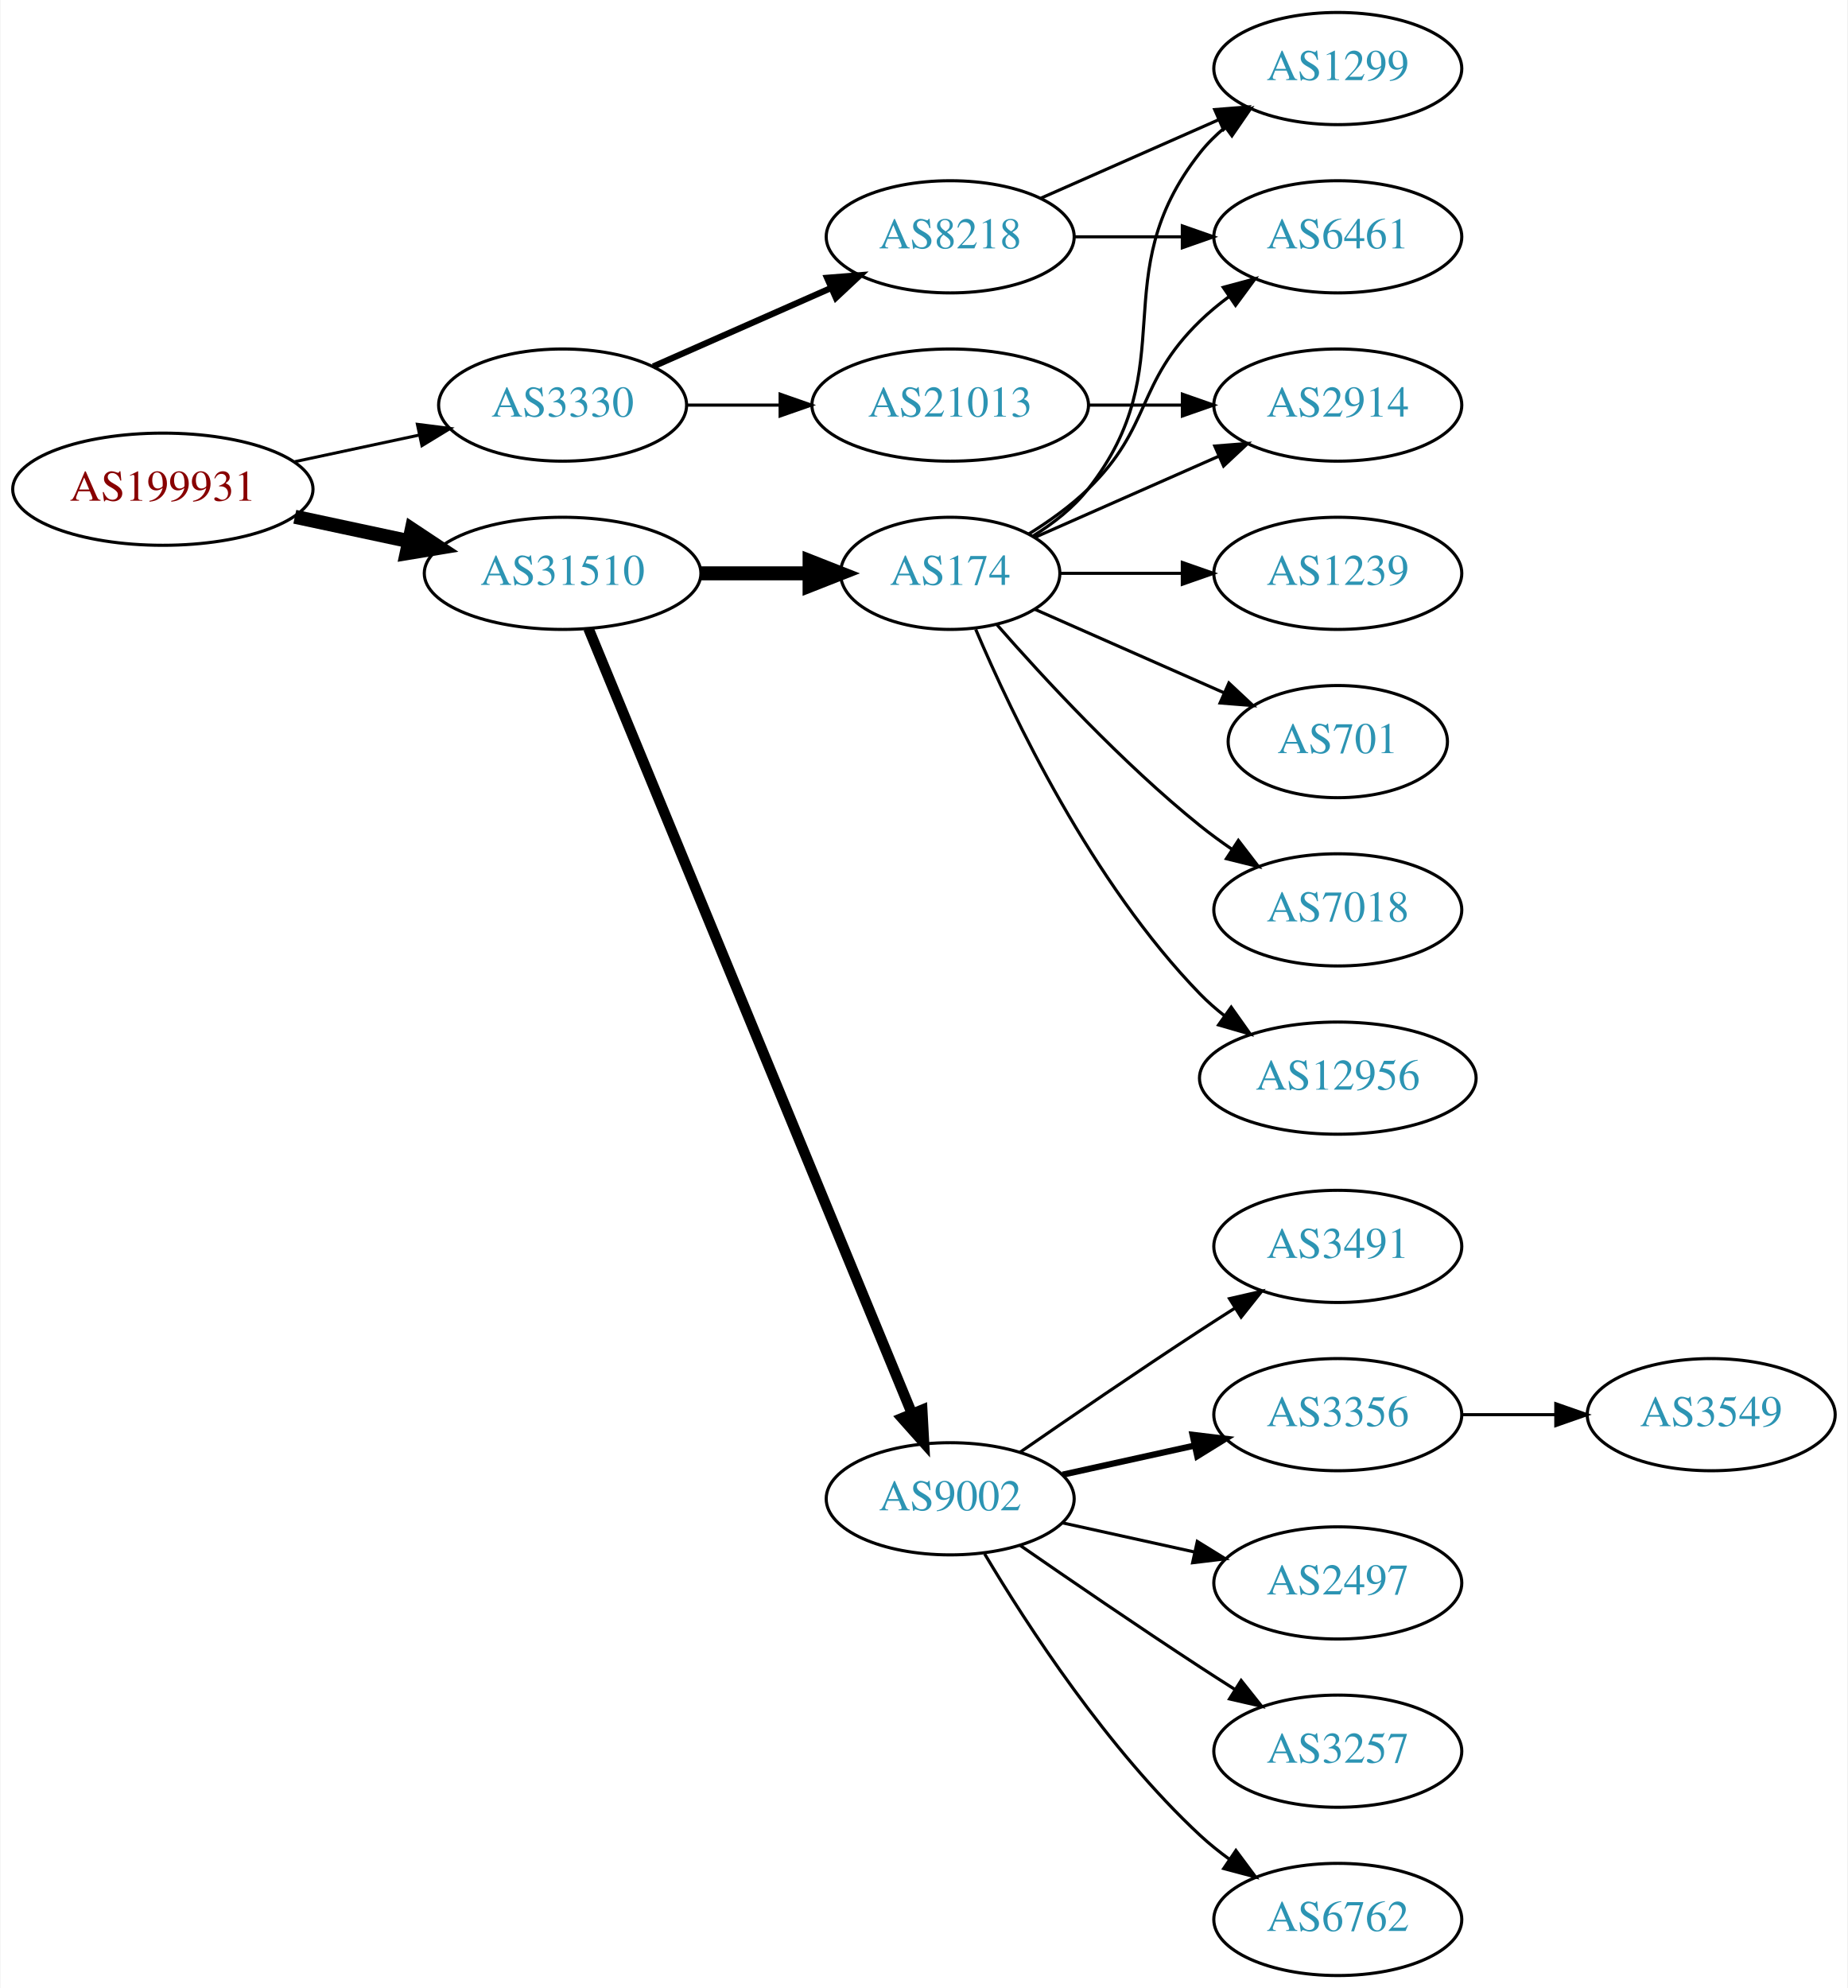
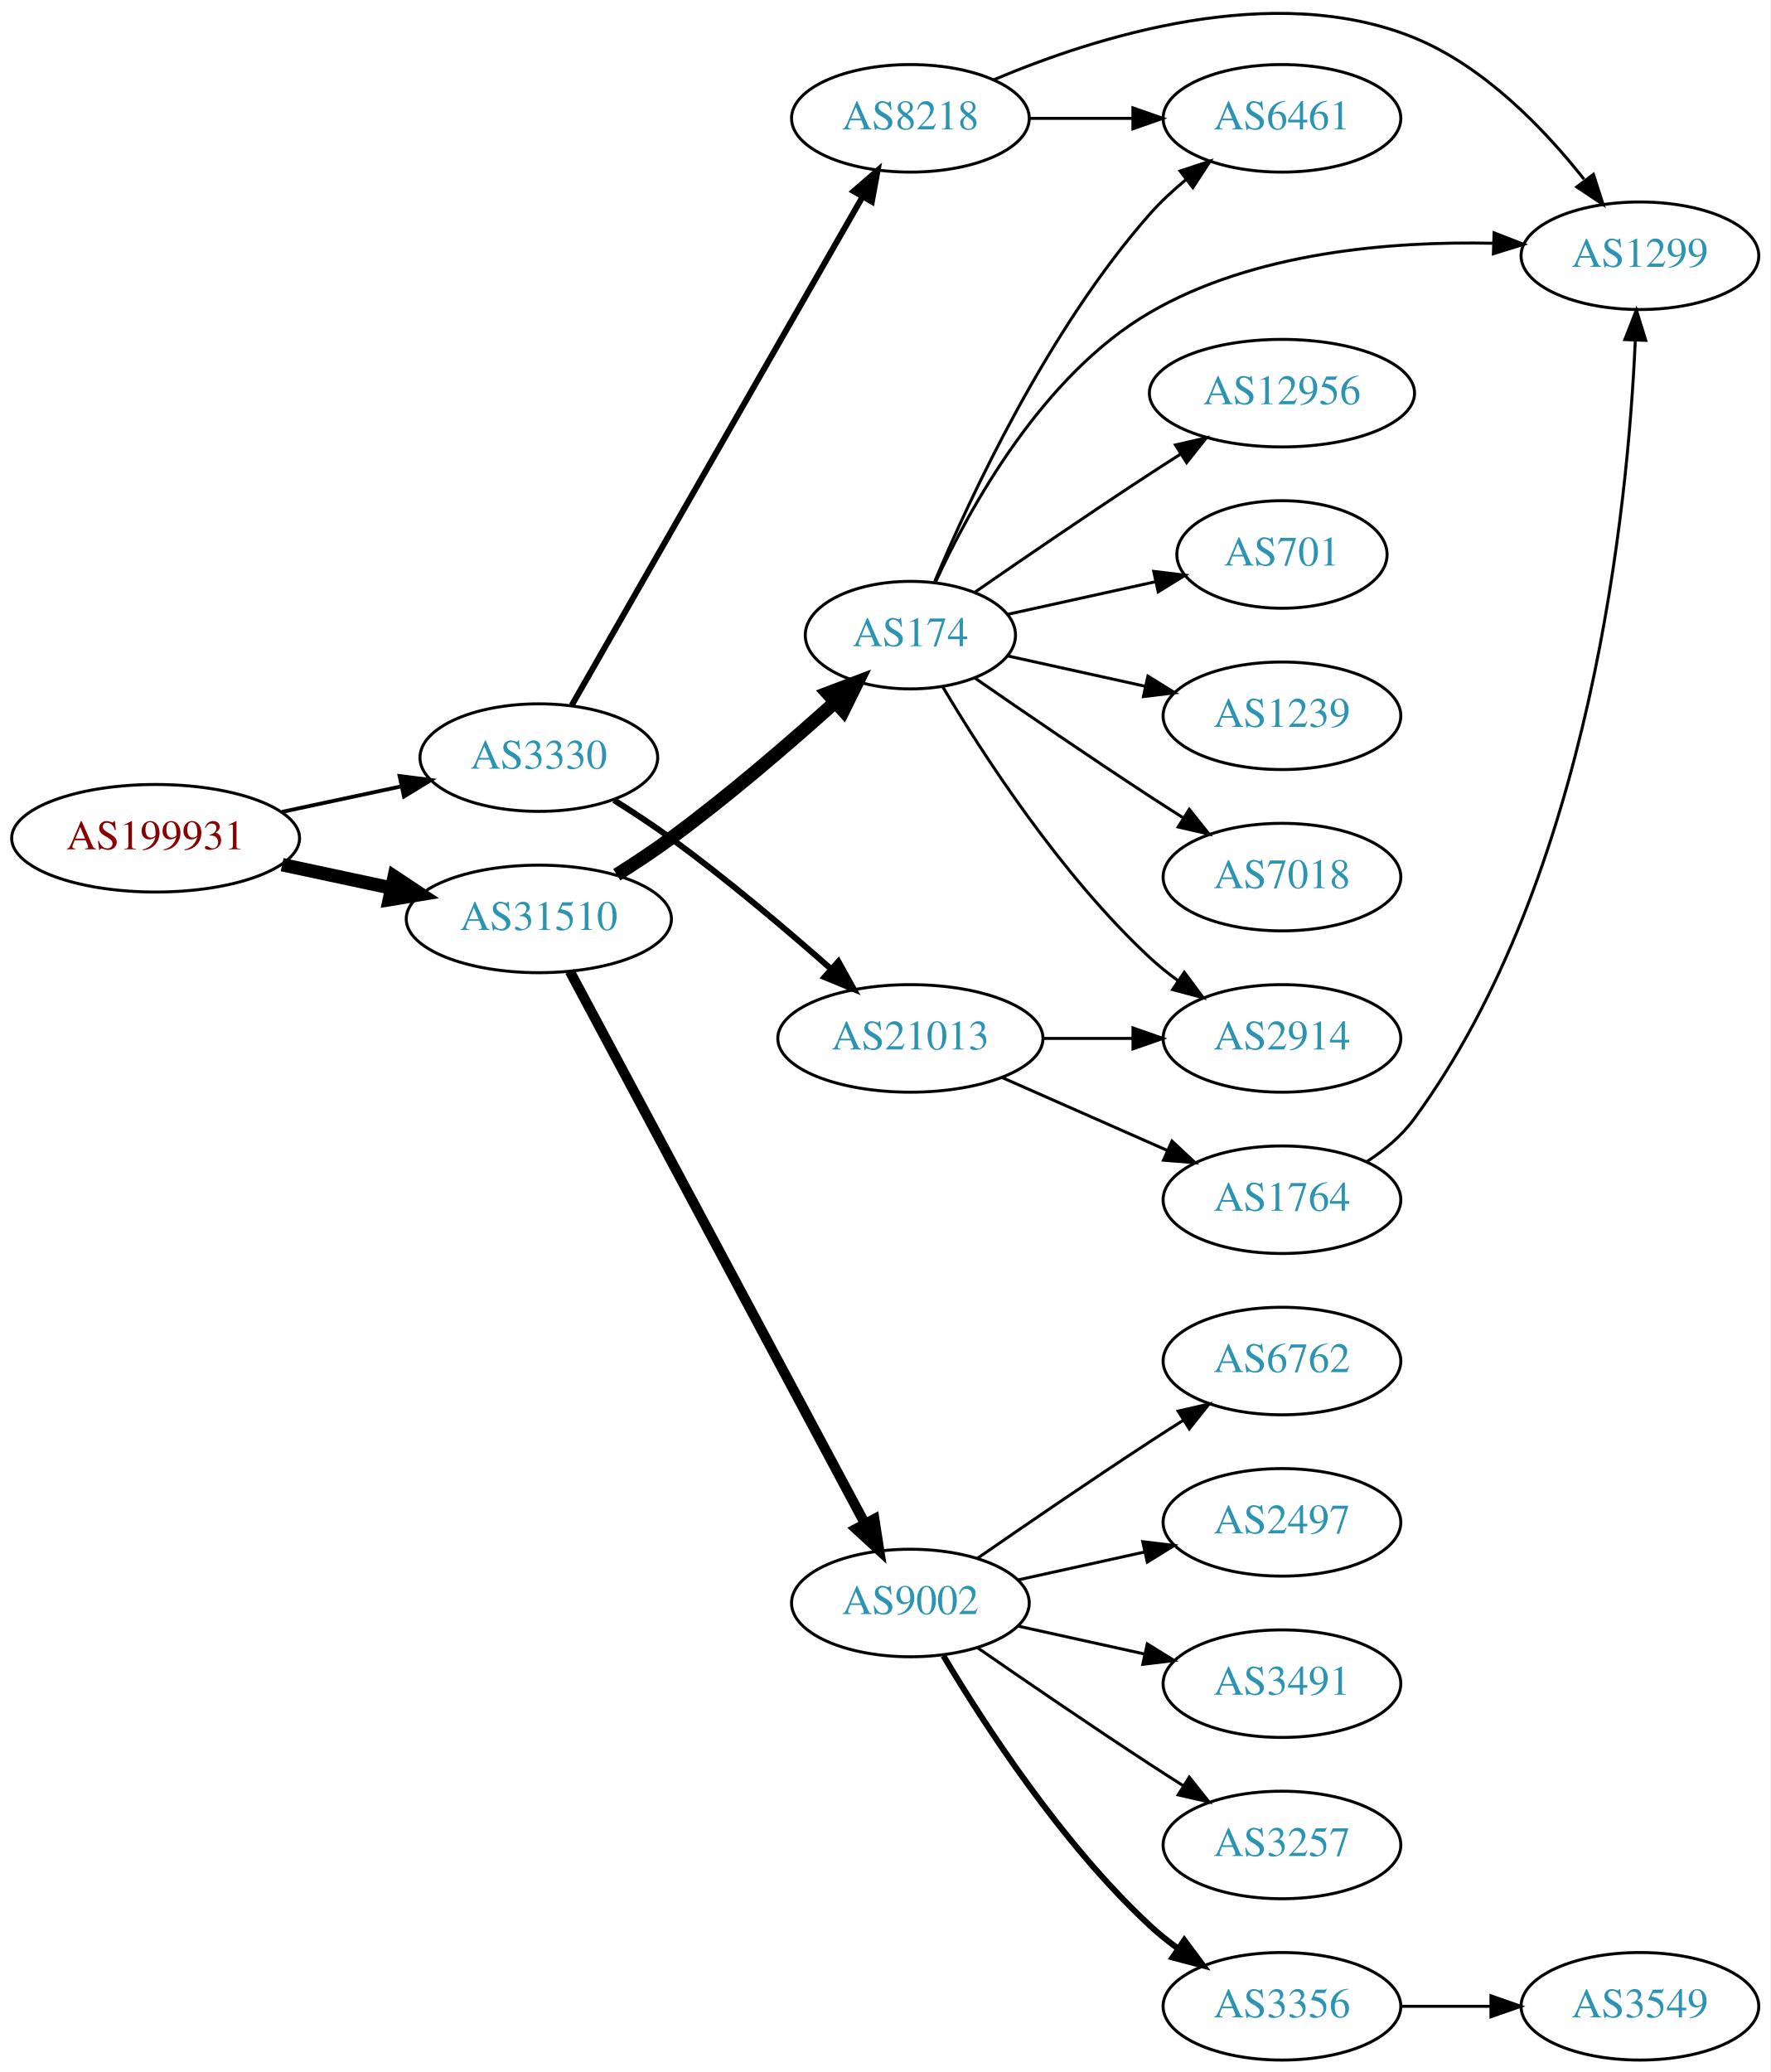
- <svg xmlns="http://www.w3.org/2000/svg" xmlns:xlink="http://www.w3.org/1999/xlink" width="593pt" height="638pt" viewBox="0.00 0.00 592.66 638.00">
-   <g id="graph0" class="graph" transform="scale(1 1) rotate(0) translate(4 634)">
-     <polygon fill="white" stroke="none" points="-4,4 -4,-634 588.661,-634 588.661,4 -4,4" />
+ <svg xmlns="http://www.w3.org/2000/svg" xmlns:xlink="http://www.w3.org/1999/xlink" width="593pt" height="694pt" viewBox="0.00 0.00 592.66 693.61">
+   <g id="graph0" class="graph" transform="scale(1 1) rotate(0) translate(4 689.612)">
+     <polygon fill="white" stroke="none" points="-4,4 -4,-689.612 588.661,-689.612 588.661,4 -4,4" />
    <g id="node1" class="node">
      <g id="a_node1">
        <a xlink:href="/asn/199931" xlink:title="AS199931 ~ ATKTVHOPFGARTEN [AT]">
-           <ellipse fill="#ffffff" stroke="black" cx="48.096" cy="-477" rx="48.192" ry="18" />
-           <text text-anchor="middle" x="48.096" y="-473.3" font-family="Times,serif" font-size="14.00" fill="#880000">AS199931</text>
+           <ellipse fill="#ffffff" stroke="black" cx="48.096" cy="-409" rx="48.192" ry="18" />
+           <text text-anchor="middle" x="48.096" y="-405.3" font-family="Times,serif" font-size="14.00" fill="#880000">AS199931</text>
        </a>
      </g>
    </g>
    <g id="node2" class="node">
      <g id="a_node2">
        <a xlink:href="/asn/3330" xlink:title="AS3330 ~ Vienna, Austria [AT]">
-           <ellipse fill="#ffffff" stroke="black" cx="176.388" cy="-504" rx="39.794" ry="18" />
-           <text text-anchor="middle" x="176.388" y="-500.3" font-family="Times,serif" font-size="14.00" fill="#2c94b3">AS3330</text>
+           <ellipse fill="#ffffff" stroke="black" cx="176.388" cy="-436" rx="39.794" ry="18" />
+           <text text-anchor="middle" x="176.388" y="-432.3" font-family="Times,serif" font-size="14.00" fill="#2c94b3">AS3330</text>
        </a>
      </g>
    </g>
    <g id="edge1" class="edge">
-       <path fill="none" stroke="black" stroke-width="0.964" d="M90.448,-485.841C103.163,-488.559 117.222,-491.565 130.181,-494.335" />
-       <polygon fill="black" stroke="black" stroke-width="0.964" points="129.781,-497.829 140.292,-496.497 131.245,-490.984 129.781,-497.829" />
+       <path fill="none" stroke="black" stroke-width="1.286" d="M90.448,-417.841C103.163,-420.559 117.222,-423.565 130.181,-426.335" />
+       <polygon fill="black" stroke="black" stroke-width="1.286" points="129.781,-429.829 140.292,-428.497 131.245,-422.984 129.781,-429.829" />
    </g>
    <g id="node3" class="node">
      <g id="a_node3">
        <a xlink:href="/asn/31510" xlink:title="AS31510 ~ Innsbrucker Kommunalbetriebe AG [AT]">
-           <ellipse fill="#ffffff" stroke="black" cx="176.388" cy="-450" rx="44.393" ry="18" />
-           <text text-anchor="middle" x="176.388" y="-446.3" font-family="Times,serif" font-size="14.00" fill="#2c94b3">AS31510</text>
+           <ellipse fill="#ffffff" stroke="black" cx="176.388" cy="-382" rx="44.393" ry="18" />
+           <text text-anchor="middle" x="176.388" y="-378.3" font-family="Times,serif" font-size="14.00" fill="#2c94b3">AS31510</text>
        </a>
      </g>
    </g>
    <g id="edge2" class="edge">
-       <path fill="none" stroke="black" stroke-width="4.5" d="M90.448,-468.159C102.138,-465.66 114.964,-462.918 127.027,-460.339" />
-       <polygon fill="black" stroke="black" stroke-width="4.5" points="127.983,-464.161 136.939,-458.22 126.336,-456.46 127.983,-464.161" />
+       <path fill="none" stroke="black" stroke-width="4.5" d="M90.448,-400.159C102.138,-397.66 114.964,-394.918 127.027,-392.339" />
+       <polygon fill="black" stroke="black" stroke-width="4.5" points="127.983,-396.161 136.939,-390.22 126.336,-388.46 127.983,-396.161" />
    </g>
    <g id="node4" class="node">
      <g id="a_node4">
-         <a xlink:href="/asn/8218" xlink:title="AS8218 ~ legacy Neotelecoms [FR]">
-           <ellipse fill="#ffffff" stroke="black" cx="300.78" cy="-558" rx="39.794" ry="18" />
-           <text text-anchor="middle" x="300.78" y="-554.3" font-family="Times,serif" font-size="14.00" fill="#2c94b3">AS8218</text>
+         <a xlink:href="/asn/21013" xlink:title="AS21013 ~ Wels, AT [AT]">
+           <ellipse fill="#ffffff" stroke="black" cx="300.78" cy="-342" rx="44.393" ry="18" />
+           <text text-anchor="middle" x="300.78" y="-338.3" font-family="Times,serif" font-size="14.00" fill="#2c94b3">AS21013</text>
        </a>
      </g>
    </g>
    <g id="edge3" class="edge">
-       <path fill="none" stroke="black" stroke-width="2" d="M205.467,-516.389C222.415,-523.866 244.212,-533.483 262.581,-541.588" />
-       <polygon fill="black" stroke="black" stroke-width="2" points="261.269,-544.834 271.831,-545.669 264.095,-538.43 261.269,-544.834" />
+       <path fill="none" stroke="black" stroke-width="2" d="M201.557,-421.744C207.869,-417.791 214.583,-413.379 220.584,-409 239.29,-395.349 259.185,-378.508 274.355,-365.125" />
+       <polygon fill="black" stroke="black" stroke-width="2" points="276.682,-367.74 281.826,-358.478 272.029,-362.51 276.682,-367.74" />
    </g>
    <g id="node5" class="node">
      <g id="a_node5">
-         <a xlink:href="/asn/21013" xlink:title="AS21013 ~ Wels, AT [AT]">
-           <ellipse fill="#ffffff" stroke="black" cx="300.78" cy="-504" rx="44.393" ry="18" />
-           <text text-anchor="middle" x="300.78" y="-500.3" font-family="Times,serif" font-size="14.00" fill="#2c94b3">AS21013</text>
+         <a xlink:href="/asn/8218" xlink:title="AS8218 ~ legacy Neotelecoms [FR]">
+           <ellipse fill="#ffffff" stroke="black" cx="300.78" cy="-650" rx="39.794" ry="18" />
+           <text text-anchor="middle" x="300.78" y="-646.3" font-family="Times,serif" font-size="14.00" fill="#2c94b3">AS8218</text>
        </a>
      </g>
    </g>
    <g id="edge4" class="edge">
-       <path fill="none" stroke="black" d="M216.113,-504C225.573,-504 235.865,-504 245.891,-504" />
-       <polygon fill="black" stroke="black" points="246.198,-507.5 256.198,-504 246.198,-500.5 246.198,-507.5" />
-     </g>
-     <g id="node9" class="node">
-       <g id="a_node9">
+       <path fill="none" stroke="black" stroke-width="2" d="M187.403,-453.513C208.883,-491.07 259.477,-579.531 284.797,-623.803" />
+       <polygon fill="black" stroke="black" stroke-width="2" points="281.794,-625.603 289.797,-632.546 287.871,-622.127 281.794,-625.603" />
+     </g>
+     <g id="node10" class="node">
+       <g id="a_node10">
+         <a xlink:href="/asn/174" xlink:title="AS174 ~ Cogent Communications [US]">
+           <ellipse fill="#ffffff" stroke="black" cx="300.78" cy="-477" rx="35.194" ry="18" />
+           <text text-anchor="middle" x="300.78" y="-473.3" font-family="Times,serif" font-size="14.00" fill="#2c94b3">AS174</text>
+         </a>
+       </g>
+     </g>
+     <g id="edge10" class="edge">
+       <path fill="none" stroke="black" stroke-width="4.5" d="M202.483,-396.795C208.528,-400.6 214.884,-404.809 220.584,-409 239.854,-423.171 260.306,-440.806 275.599,-454.566" />
+       <polygon fill="black" stroke="black" stroke-width="4.5" points="273.042,-457.562 283.092,-461.369 278.335,-451.732 273.042,-457.562" />
+     </g>
+     <g id="node11" class="node">
+       <g id="a_node11">
        <a xlink:href="/asn/9002" xlink:title="AS9002 ~ RETN Limited [EU]">
          <ellipse fill="#ffffff" stroke="black" cx="300.78" cy="-153" rx="39.794" ry="18" />
          <text text-anchor="middle" x="300.78" y="-149.3" font-family="Times,serif" font-size="14.00" fill="#2c94b3">AS9002</text>
        </a>
      </g>
    </g>
-     <g id="edge8" class="edge">
-       <path fill="none" stroke="black" stroke-width="3.375" d="M184.677,-432.311C205.207,-382.493 263.62,-240.746 288.421,-180.564" />
-       <polygon fill="black" stroke="black" stroke-width="3.375" points="291.799,-181.551 292.373,-170.972 285.327,-178.884 291.799,-181.551" />
-     </g>
-     <g id="node10" class="node">
-       <g id="a_node10">
-         <a xlink:href="/asn/174" xlink:title="AS174 ~ Cogent Communications [US]">
-           <ellipse fill="#ffffff" stroke="black" cx="300.78" cy="-450" rx="35.194" ry="18" />
-           <text text-anchor="middle" x="300.78" y="-446.3" font-family="Times,serif" font-size="14.00" fill="#2c94b3">AS174</text>
-         </a>
-       </g>
-     </g>
-     <g id="edge9" class="edge">
-       <path fill="none" stroke="black" stroke-width="4.5" d="M220.883,-450C232.141,-450 244.273,-450 255.566,-450" />
-       <polygon fill="black" stroke="black" stroke-width="4.5" points="255.654,-453.938 265.654,-450 255.654,-446.063 255.654,-453.938" />
+     <g id="edge11" class="edge">
+       <path fill="none" stroke="black" stroke-width="3.375" d="M186.788,-364.411C208.102,-324.532 260.206,-227.043 285.516,-179.687" />
+       <polygon fill="black" stroke="black" stroke-width="3.375" points="288.72,-181.118 290.347,-170.649 282.547,-177.819 288.72,-181.118" />
    </g>
    <g id="node6" class="node">
      <g id="a_node6">
-         <a xlink:href="/asn/1299" xlink:title="AS1299 ~ Telia Carrier [EU]">
-           <ellipse fill="#ffffff" stroke="black" cx="425.172" cy="-612" rx="39.794" ry="18" />
-           <text text-anchor="middle" x="425.172" y="-608.3" font-family="Times,serif" font-size="14.00" fill="#2c94b3">AS1299</text>
+         <a xlink:href="/asn/2914" xlink:title="AS2914 ~ NTT America, Inc. [US]">
+           <ellipse fill="#ffffff" stroke="black" cx="425.172" cy="-342" rx="39.794" ry="18" />
+           <text text-anchor="middle" x="425.172" y="-338.3" font-family="Times,serif" font-size="14.00" fill="#2c94b3">AS2914</text>
        </a>
      </g>
    </g>
    <g id="edge5" class="edge">
-       <path fill="none" stroke="black" d="M329.859,-570.389C346.807,-577.866 368.604,-587.483 386.974,-595.588" />
-       <polygon fill="black" stroke="black" points="385.661,-598.834 396.223,-599.669 388.487,-592.43 385.661,-598.834" />
+       <path fill="none" stroke="black" d="M345.275,-342C354.964,-342 365.301,-342 375.194,-342" />
+       <polygon fill="black" stroke="black" points="375.296,-345.5 385.296,-342 375.296,-338.5 375.296,-345.5" />
    </g>
    <g id="node7" class="node">
      <g id="a_node7">
-         <a xlink:href="/asn/6461" xlink:title="AS6461 ~ Zayo Bandwidth [US]">
-           <ellipse fill="#ffffff" stroke="black" cx="425.172" cy="-558" rx="39.794" ry="18" />
-           <text text-anchor="middle" x="425.172" y="-554.3" font-family="Times,serif" font-size="14.00" fill="#2c94b3">AS6461</text>
+         <a xlink:href="/asn/1764" xlink:title="AS1764 ~ NEXTLAYER-AS [AT]">
+           <ellipse fill="#ffffff" stroke="black" cx="425.172" cy="-288" rx="39.794" ry="18" />
+           <text text-anchor="middle" x="425.172" y="-284.3" font-family="Times,serif" font-size="14.00" fill="#2c94b3">AS1764</text>
        </a>
      </g>
    </g>
    <g id="edge6" class="edge">
-       <path fill="none" stroke="black" d="M340.505,-558C351.444,-558 363.494,-558 374.961,-558" />
-       <polygon fill="black" stroke="black" points="375.278,-561.5 385.278,-558 375.278,-554.5 375.278,-561.5" />
+       <path fill="none" stroke="black" d="M331.407,-328.928C348.002,-321.607 368.861,-312.403 386.595,-304.579" />
+       <polygon fill="black" stroke="black" points="388.342,-307.634 396.078,-300.395 385.516,-301.23 388.342,-307.634" />
    </g>
    <g id="node8" class="node">
      <g id="a_node8">
-         <a xlink:href="/asn/2914" xlink:title="AS2914 ~ NTT America, Inc. [US]">
-           <ellipse fill="#ffffff" stroke="black" cx="425.172" cy="-504" rx="39.794" ry="18" />
-           <text text-anchor="middle" x="425.172" y="-500.3" font-family="Times,serif" font-size="14.00" fill="#2c94b3">AS2914</text>
+         <a xlink:href="/asn/6461" xlink:title="AS6461 ~ Zayo Bandwidth [US]">
+           <ellipse fill="#ffffff" stroke="black" cx="425.172" cy="-650" rx="39.794" ry="18" />
+           <text text-anchor="middle" x="425.172" y="-646.3" font-family="Times,serif" font-size="14.00" fill="#2c94b3">AS6461</text>
        </a>
      </g>
    </g>
    <g id="edge7" class="edge">
-       <path fill="none" stroke="black" d="M345.275,-504C354.964,-504 365.301,-504 375.194,-504" />
-       <polygon fill="black" stroke="black" points="375.296,-507.5 385.296,-504 375.296,-500.5 375.296,-507.5" />
-     </g>
-     <g id="node11" class="node">
-       <g id="a_node11">
-         <a xlink:href="/asn/3356" xlink:title="AS3356 ~ Level 3 Parent, LLC [US]">
-           <ellipse fill="#ffffff" stroke="black" cx="425.172" cy="-180" rx="39.794" ry="18" />
-           <text text-anchor="middle" x="425.172" y="-176.3" font-family="Times,serif" font-size="14.00" fill="#2c94b3">AS3356</text>
-         </a>
-       </g>
-     </g>
-     <g id="edge10" class="edge">
-       <path fill="none" stroke="black" stroke-width="2" d="M336.852,-160.737C350.04,-163.646 365.219,-166.995 379.185,-170.076" />
-       <polygon fill="black" stroke="black" stroke-width="2" points="378.575,-173.525 389.094,-172.262 380.083,-166.69 378.575,-173.525" />
+       <path fill="none" stroke="black" d="M340.505,-650C351.444,-650 363.494,-650 374.961,-650" />
+       <polygon fill="black" stroke="black" points="375.278,-653.5 385.278,-650 375.278,-646.5 375.278,-653.5" />
+     </g>
+     <g id="node9" class="node">
+       <g id="a_node9">
+         <a xlink:href="/asn/1299" xlink:title="AS1299 ~ Telia Carrier [EU]">
+           <ellipse fill="#ffffff" stroke="black" cx="545.014" cy="-604" rx="39.794" ry="18" />
+           <text text-anchor="middle" x="545.014" y="-600.3" font-family="Times,serif" font-size="14.00" fill="#2c94b3">AS1299</text>
+         </a>
+       </g>
+     </g>
+     <g id="edge8" class="edge">
+       <path fill="none" stroke="black" d="M328.613,-662.869C362.567,-677.261 422.294,-696.192 469.368,-677 492.809,-667.443 512.89,-646.588 526.3,-629.606" />
+       <polygon fill="black" stroke="black" points="529.448,-631.247 532.687,-621.159 523.864,-627.025 529.448,-631.247" />
+     </g>
+     <g id="edge9" class="edge">
+       <path fill="none" stroke="black" d="M453.419,-300.646C459.399,-304.517 465.186,-309.293 469.368,-315 528.814,-396.112 541.029,-520.323 543.46,-575.679" />
+       <polygon fill="black" stroke="black" points="539.966,-575.932 543.826,-585.799 546.962,-575.679 539.966,-575.932" />
+     </g>
+     <g id="edge13" class="edge">
+       <path fill="none" stroke="black" d="M311.593,-459.721C325.099,-436.989 351.158,-396.686 380.976,-369 383.882,-366.301 387.096,-363.72 390.42,-361.297" />
+       <polygon fill="black" stroke="black" points="392.479,-364.13 398.798,-355.625 388.555,-358.333 392.479,-364.13" />
+     </g>
+     <g id="edge14" class="edge">
+       <path fill="none" stroke="black" d="M308.943,-494.99C320.848,-523.36 346.815,-579.246 380.976,-618 384.511,-622.01 388.627,-625.828 392.886,-629.339" />
+       <polygon fill="black" stroke="black" points="391.078,-632.363 401.14,-635.681 395.343,-626.813 391.078,-632.363" />
+     </g>
+     <g id="edge15" class="edge">
+       <path fill="none" stroke="black" d="M309.201,-494.753C320.617,-519.605 345.004,-564.066 380.976,-585 415.685,-605.199 461.585,-608.917 495.838,-608.179" />
+       <polygon fill="black" stroke="black" points="496.199,-611.668 506.07,-607.819 495.953,-604.672 496.199,-611.668" />
    </g>
    <g id="node12" class="node">
      <g id="a_node12">
+         <a xlink:href="/asn/12956" xlink:title="AS12956 ~ TELXIUS [ES]">
+           <ellipse fill="#ffffff" stroke="black" cx="425.172" cy="-558" rx="44.393" ry="18" />
+           <text text-anchor="middle" x="425.172" y="-554.3" font-family="Times,serif" font-size="14.00" fill="#2c94b3">AS12956</text>
+         </a>
+       </g>
+     </g>
+     <g id="edge12" class="edge">
+       <path fill="none" stroke="black" d="M322.471,-491.44C338.362,-502.449 360.912,-517.897 380.976,-531 384.296,-533.169 387.779,-535.406 391.265,-537.621" />
+       <polygon fill="black" stroke="black" points="389.521,-540.66 399.847,-543.032 393.254,-534.738 389.521,-540.66" />
+     </g>
+     <g id="node13" class="node">
+       <g id="a_node13">
+         <a xlink:href="/asn/701" xlink:title="AS701 ~ UUNET [US]">
+           <ellipse fill="#ffffff" stroke="black" cx="425.172" cy="-504" rx="35.194" ry="18" />
+           <text text-anchor="middle" x="425.172" y="-500.3" font-family="Times,serif" font-size="14.00" fill="#2c94b3">AS701</text>
+         </a>
+       </g>
+     </g>
+     <g id="edge16" class="edge">
+       <path fill="none" stroke="black" d="M333.299,-483.953C348.432,-487.292 366.759,-491.335 382.98,-494.913" />
+       <polygon fill="black" stroke="black" points="382.24,-498.334 392.76,-497.07 383.748,-491.498 382.24,-498.334" />
+     </g>
+     <g id="node14" class="node">
+       <g id="a_node14">
+         <a xlink:href="/asn/1239" xlink:title="AS1239 ~ Sprint [US]">
+           <ellipse fill="#ffffff" stroke="black" cx="425.172" cy="-450" rx="39.794" ry="18" />
+           <text text-anchor="middle" x="425.172" y="-446.3" font-family="Times,serif" font-size="14.00" fill="#2c94b3">AS1239</text>
+         </a>
+       </g>
+     </g>
+     <g id="edge17" class="edge">
+       <path fill="none" stroke="black" d="M333.299,-470.047C347.359,-466.945 364.178,-463.235 379.501,-459.854" />
+       <polygon fill="black" stroke="black" points="380.3,-463.262 389.312,-457.69 378.792,-456.427 380.3,-463.262" />
+     </g>
+     <g id="node15" class="node">
+       <g id="a_node15">
+         <a xlink:href="/asn/7018" xlink:title="AS7018 ~ AT&amp;T Services, Inc. [US]">
+           <ellipse fill="#ffffff" stroke="black" cx="425.172" cy="-396" rx="39.794" ry="18" />
+           <text text-anchor="middle" x="425.172" y="-392.3" font-family="Times,serif" font-size="14.00" fill="#2c94b3">AS7018</text>
+         </a>
+       </g>
+     </g>
+     <g id="edge18" class="edge">
+       <path fill="none" stroke="black" d="M322.471,-462.56C338.362,-451.551 360.912,-436.103 380.976,-423 384.558,-420.661 388.328,-418.241 392.089,-415.856" />
+       <polygon fill="black" stroke="black" points="394.151,-418.693 400.749,-410.404 390.422,-412.769 394.151,-418.693" />
+     </g>
+     <g id="node16" class="node">
+       <g id="a_node16">
+         <a xlink:href="/asn/3356" xlink:title="AS3356 ~ Level 3 Parent, LLC [US]">
+           <ellipse fill="#ffffff" stroke="black" cx="425.172" cy="-18" rx="39.794" ry="18" />
+           <text text-anchor="middle" x="425.172" y="-14.3" font-family="Times,serif" font-size="14.00" fill="#2c94b3">AS3356</text>
+         </a>
+       </g>
+     </g>
+     <g id="edge19" class="edge">
+       <path fill="none" stroke="black" stroke-width="2" d="M311.826,-135.329C325.397,-112.528 351.329,-72.528 380.976,-45 383.882,-42.301 387.096,-39.72 390.42,-37.297" />
+       <polygon fill="black" stroke="black" stroke-width="2" points="392.479,-40.13 398.798,-31.625 388.555,-34.333 392.479,-40.13" />
+     </g>
+     <g id="node17" class="node">
+       <g id="a_node17">
+         <a xlink:href="/asn/6762" xlink:title="AS6762 ~ TELECOM ITALIA SPARKLE S.p.A. [IT]">
+           <ellipse fill="#ffffff" stroke="black" cx="425.172" cy="-234" rx="39.794" ry="18" />
+           <text text-anchor="middle" x="425.172" y="-230.3" font-family="Times,serif" font-size="14.00" fill="#2c94b3">AS6762</text>
+         </a>
+       </g>
+     </g>
+     <g id="edge20" class="edge">
+       <path fill="none" stroke="black" d="M323.137,-167.901C338.988,-178.877 361.191,-194.079 380.976,-207 384.558,-209.339 388.328,-211.759 392.089,-214.144" />
+       <polygon fill="black" stroke="black" points="390.422,-217.231 400.749,-219.596 394.151,-211.307 390.422,-217.231" />
+     </g>
+     <g id="node18" class="node">
+       <g id="a_node18">
        <a xlink:href="/asn/2497" xlink:title="AS2497 ~ Internet Initiative Japan Inc. [JP]">
+           <ellipse fill="#ffffff" stroke="black" cx="425.172" cy="-180" rx="39.794" ry="18" />
+           <text text-anchor="middle" x="425.172" y="-176.3" font-family="Times,serif" font-size="14.00" fill="#2c94b3">AS2497</text>
+         </a>
+       </g>
+     </g>
+     <g id="edge21" class="edge">
+       <path fill="none" stroke="black" d="M336.852,-160.737C350.04,-163.646 365.219,-166.995 379.185,-170.076" />
+       <polygon fill="black" stroke="black" points="378.575,-173.525 389.094,-172.262 380.083,-166.69 378.575,-173.525" />
+     </g>
+     <g id="node19" class="node">
+       <g id="a_node19">
+         <a xlink:href="/asn/3491" xlink:title="AS3491 ~ PCCW Global, Inc. [US]">
          <ellipse fill="#ffffff" stroke="black" cx="425.172" cy="-126" rx="39.794" ry="18" />
-           <text text-anchor="middle" x="425.172" y="-122.3" font-family="Times,serif" font-size="14.00" fill="#2c94b3">AS2497</text>
-         </a>
-       </g>
-     </g>
-     <g id="edge11" class="edge">
+           <text text-anchor="middle" x="425.172" y="-122.3" font-family="Times,serif" font-size="14.00" fill="#2c94b3">AS3491</text>
+         </a>
+       </g>
+     </g>
+     <g id="edge22" class="edge">
      <path fill="none" stroke="black" d="M336.852,-145.263C350.04,-142.354 365.219,-139.005 379.185,-135.924" />
      <polygon fill="black" stroke="black" points="380.083,-139.31 389.094,-133.738 378.575,-132.475 380.083,-139.31" />
    </g>
-     <g id="node13" class="node">
-       <g id="a_node13">
+     <g id="node20" class="node">
+       <g id="a_node20">
        <a xlink:href="/asn/3257" xlink:title="AS3257 ~ GTT [DE]">
          <ellipse fill="#ffffff" stroke="black" cx="425.172" cy="-72" rx="39.794" ry="18" />
          <text text-anchor="middle" x="425.172" y="-68.3" font-family="Times,serif" font-size="14.00" fill="#2c94b3">AS3257</text>
        </a>
      </g>
    </g>
-     <g id="edge12" class="edge">
+     <g id="edge23" class="edge">
      <path fill="none" stroke="black" d="M323.137,-138.099C338.988,-127.123 361.191,-111.921 380.976,-99 384.558,-96.661 388.328,-94.241 392.089,-91.856" />
      <polygon fill="black" stroke="black" points="394.151,-94.693 400.749,-86.404 390.422,-88.769 394.151,-94.693" />
    </g>
-     <g id="node14" class="node">
-       <g id="a_node14">
-         <a xlink:href="/asn/6762" xlink:title="AS6762 ~ TELECOM ITALIA SPARKLE S.p.A. [IT]">
-           <ellipse fill="#ffffff" stroke="black" cx="425.172" cy="-18" rx="39.794" ry="18" />
-           <text text-anchor="middle" x="425.172" y="-14.3" font-family="Times,serif" font-size="14.00" fill="#2c94b3">AS6762</text>
-         </a>
-       </g>
-     </g>
-     <g id="edge13" class="edge">
-       <path fill="none" stroke="black" d="M311.826,-135.329C325.397,-112.528 351.329,-72.528 380.976,-45 383.882,-42.301 387.096,-39.72 390.42,-37.297" />
-       <polygon fill="black" stroke="black" points="392.479,-40.13 398.798,-31.625 388.555,-34.333 392.479,-40.13" />
-     </g>
-     <g id="node15" class="node">
-       <g id="a_node15">
-         <a xlink:href="/asn/3491" xlink:title="AS3491 ~ PCCW Global, Inc. [US]">
-           <ellipse fill="#ffffff" stroke="black" cx="425.172" cy="-234" rx="39.794" ry="18" />
-           <text text-anchor="middle" x="425.172" y="-230.3" font-family="Times,serif" font-size="14.00" fill="#2c94b3">AS3491</text>
-         </a>
-       </g>
-     </g>
-     <g id="edge14" class="edge">
-       <path fill="none" stroke="black" d="M323.137,-167.901C338.988,-178.877 361.191,-194.079 380.976,-207 384.558,-209.339 388.328,-211.759 392.089,-214.144" />
-       <polygon fill="black" stroke="black" points="390.422,-217.231 400.749,-219.596 394.151,-211.307 390.422,-217.231" />
-     </g>
-     <g id="edge17" class="edge">
-       <path fill="none" stroke="black" d="M327.402,-462C333.852,-466.016 340.271,-471.024 344.976,-477 376.274,-516.754 349.677,-545.246 380.976,-585 383.301,-587.953 386.044,-590.67 389.004,-593.147" />
-       <polygon fill="black" stroke="black" points="387.063,-596.064 397.2,-599.145 391.196,-590.415 387.063,-596.064" />
-     </g>
-     <g id="edge16" class="edge">
-       <path fill="none" stroke="black" d="M325.959,-462.617C332.544,-466.694 339.393,-471.578 344.976,-477 365.669,-497.094 360.282,-510.906 380.976,-531 383.821,-533.763 386.995,-536.386 390.295,-538.834" />
-       <polygon fill="black" stroke="black" points="388.411,-541.786 398.643,-544.538 392.36,-536.006 388.411,-541.786" />
-     </g>
-     <g id="edge15" class="edge">
-       <path fill="none" stroke="black" d="M328.036,-461.584C345.221,-469.167 367.935,-479.188 386.969,-487.586" />
-       <polygon fill="black" stroke="black" points="385.695,-490.849 396.257,-491.684 388.521,-484.445 385.695,-490.849" />
-     </g>
-     <g id="node16" class="node">
-       <g id="a_node16">
-         <a xlink:href="/asn/1239" xlink:title="AS1239 ~ Sprint [US]">
-           <ellipse fill="#ffffff" stroke="black" cx="425.172" cy="-450" rx="39.794" ry="18" />
-           <text text-anchor="middle" x="425.172" y="-446.3" font-family="Times,serif" font-size="14.00" fill="#2c94b3">AS1239</text>
-         </a>
-       </g>
-     </g>
-     <g id="edge18" class="edge">
-       <path fill="none" stroke="black" d="M336.198,-450C348.249,-450 362.025,-450 375.043,-450" />
-       <polygon fill="black" stroke="black" points="375.273,-453.5 385.273,-450 375.273,-446.5 375.273,-453.5" />
-     </g>
-     <g id="node17" class="node">
-       <g id="a_node17">
-         <a xlink:href="/asn/701" xlink:title="AS701 ~ UUNET [US]">
-           <ellipse fill="#ffffff" stroke="black" cx="425.172" cy="-396" rx="35.194" ry="18" />
-           <text text-anchor="middle" x="425.172" y="-392.3" font-family="Times,serif" font-size="14.00" fill="#2c94b3">AS701</text>
-         </a>
-       </g>
-     </g>
-     <g id="edge19" class="edge">
-       <path fill="none" stroke="black" d="M328.036,-438.416C345.702,-430.621 369.21,-420.25 388.557,-411.713" />
-       <polygon fill="black" stroke="black" points="390.223,-414.804 397.959,-407.565 387.397,-408.4 390.223,-414.804" />
-     </g>
-     <g id="node18" class="node">
-       <g id="a_node18">
-         <a xlink:href="/asn/7018" xlink:title="AS7018 ~ AT&amp;T Services, Inc. [US]">
-           <ellipse fill="#ffffff" stroke="black" cx="425.172" cy="-342" rx="39.794" ry="18" />
-           <text text-anchor="middle" x="425.172" y="-338.3" font-family="Times,serif" font-size="14.00" fill="#2c94b3">AS7018</text>
-         </a>
-       </g>
-     </g>
-     <g id="edge20" class="edge">
-       <path fill="none" stroke="black" d="M315.653,-433.655C330.723,-416.441 356.001,-389.099 380.976,-369 384.231,-366.38 387.756,-363.808 391.341,-361.354" />
-       <polygon fill="black" stroke="black" points="393.26,-364.281 399.714,-355.879 389.429,-358.423 393.26,-364.281" />
-     </g>
-     <g id="node19" class="node">
-       <g id="a_node19">
-         <a xlink:href="/asn/12956" xlink:title="AS12956 ~ TELXIUS [ES]">
-           <ellipse fill="#ffffff" stroke="black" cx="425.172" cy="-288" rx="44.393" ry="18" />
-           <text text-anchor="middle" x="425.172" y="-284.3" font-family="Times,serif" font-size="14.00" fill="#2c94b3">AS12956</text>
-         </a>
-       </g>
-     </g>
-     <g id="edge21" class="edge">
-       <path fill="none" stroke="black" d="M308.97,-432.025C320.737,-404.318 346.312,-350.652 380.976,-315 383.392,-312.515 386.08,-310.158 388.901,-307.949" />
-       <polygon fill="black" stroke="black" points="390.966,-310.775 397.086,-302.127 386.908,-305.071 390.966,-310.775" />
-     </g>
-     <g id="node20" class="node">
-       <g id="a_node20">
+     <g id="node21" class="node">
+       <g id="a_node21">
        <a xlink:href="/asn/3549" xlink:title="AS3549 ~ Level 3 Parent, LLC [US]">
-           <ellipse fill="#ffffff" stroke="black" cx="545.014" cy="-180" rx="39.794" ry="18" />
-           <text text-anchor="middle" x="545.014" y="-176.3" font-family="Times,serif" font-size="14.00" fill="#2c94b3">AS3549</text>
-         </a>
-       </g>
-     </g>
-     <g id="edge22" class="edge">
-       <path fill="none" stroke="black" d="M465.085,-180C474.638,-180 484.987,-180 494.95,-180" />
-       <polygon fill="black" stroke="black" points="495.143,-183.5 505.143,-180 495.143,-176.5 495.143,-183.5" />
+           <ellipse fill="#ffffff" stroke="black" cx="545.014" cy="-18" rx="39.794" ry="18" />
+           <text text-anchor="middle" x="545.014" y="-14.3" font-family="Times,serif" font-size="14.00" fill="#2c94b3">AS3549</text>
+         </a>
+       </g>
+     </g>
+     <g id="edge24" class="edge">
+       <path fill="none" stroke="black" d="M465.085,-18C474.638,-18 484.987,-18 494.95,-18" />
+       <polygon fill="black" stroke="black" points="495.143,-21.5 505.143,-18 495.143,-14.5 495.143,-21.5" />
    </g>
  </g>
</svg>
